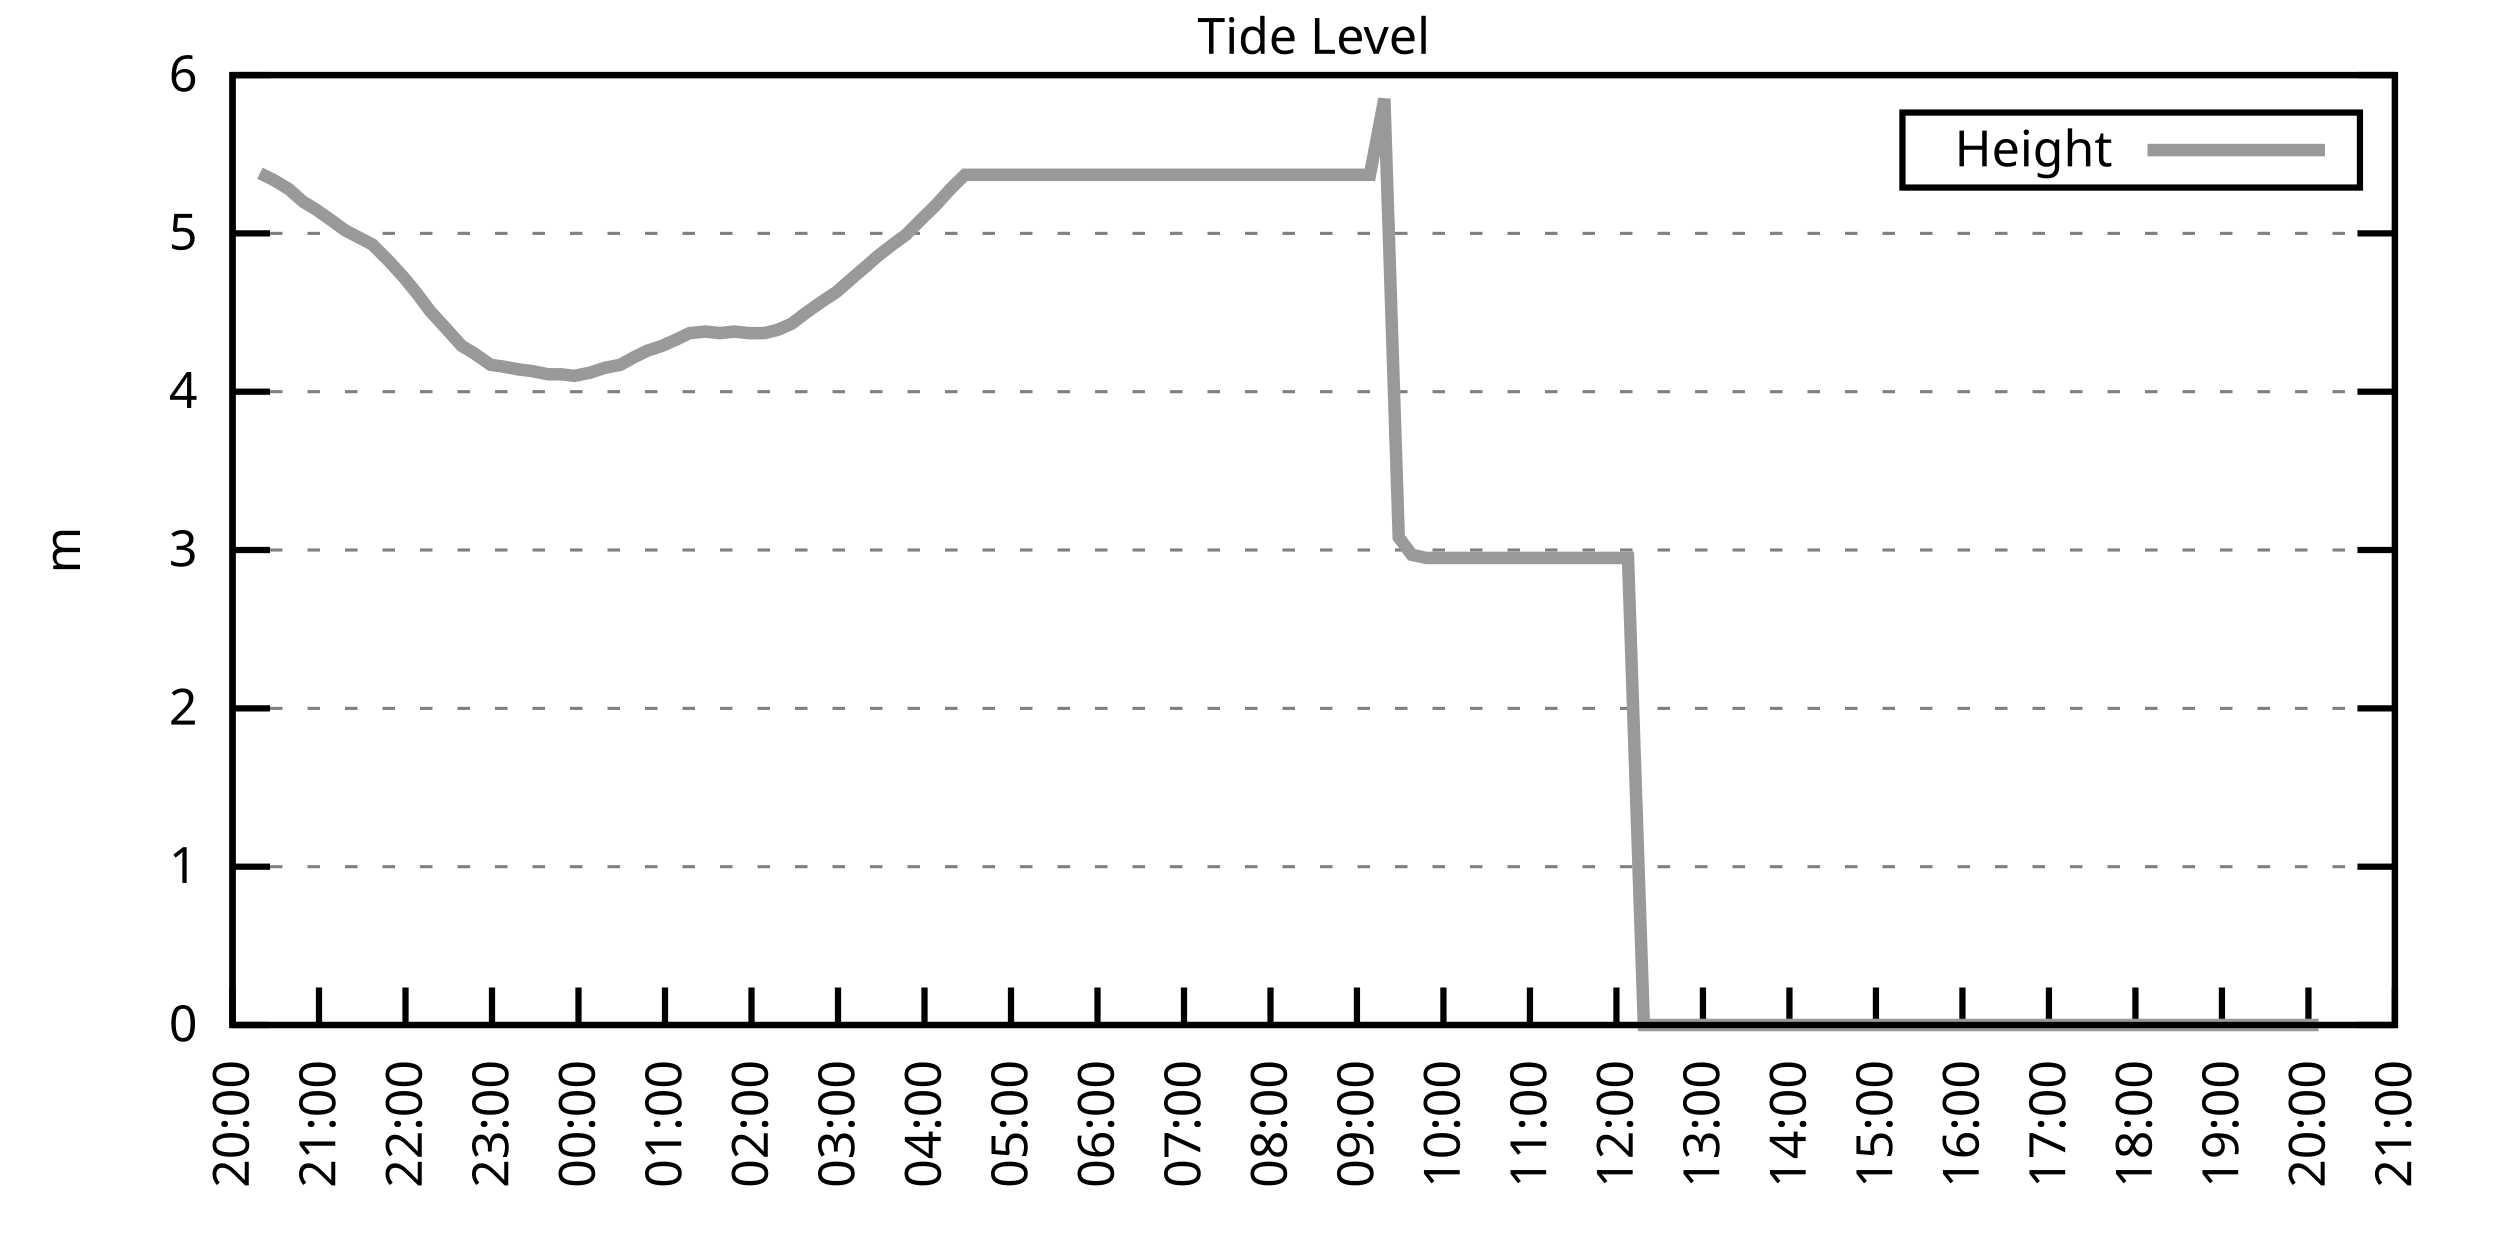
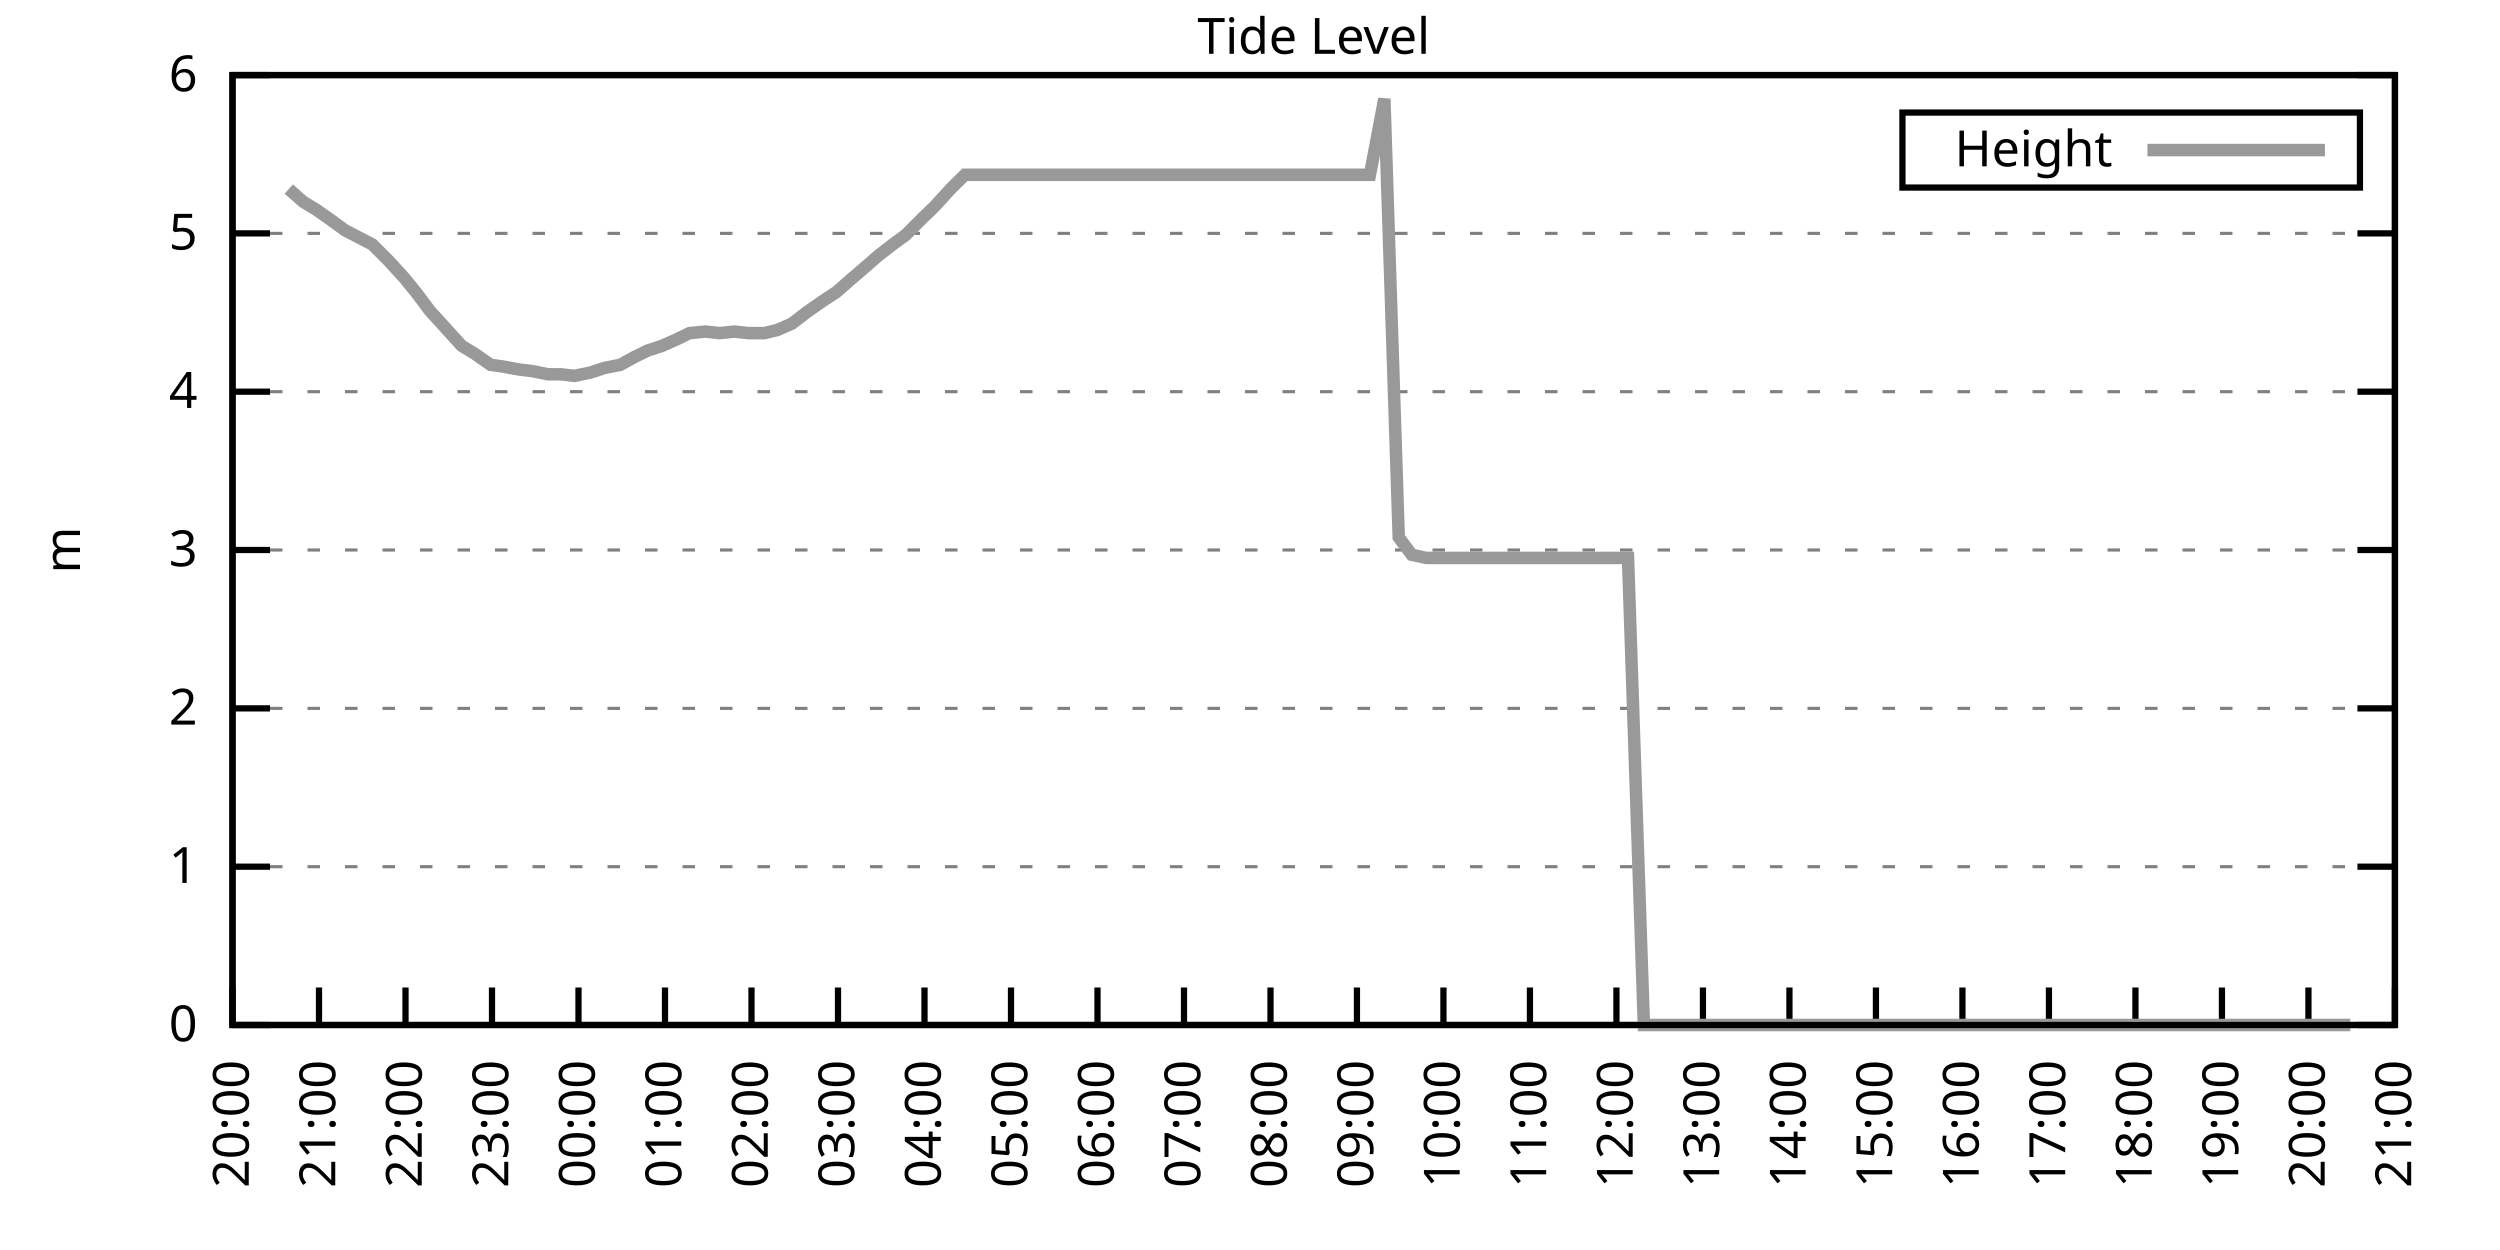
<svg xmlns="http://www.w3.org/2000/svg" xmlns:xlink="http://www.w3.org/1999/xlink" width="400" height="200" viewBox="0 0 400 200">
  <g id="gnuplot_canvas">
    <rect x="0" y="0" width="400" height="200" fill="none" />
    <defs>
      <circle id="gpDot" r="0.5" stroke-width="0.5" stroke="currentColor" />
      <path id="gpPt0" stroke-width="0.333" stroke="currentColor" d="M-1,0 h2 M0,-1 v2" />
      <path id="gpPt1" stroke-width="0.333" stroke="currentColor" d="M-1,-1 L1,1 M1,-1 L-1,1" />
      <path id="gpPt2" stroke-width="0.333" stroke="currentColor" d="M-1,0 L1,0 M0,-1 L0,1 M-1,-1 L1,1 M-1,1 L1,-1" />
      <rect id="gpPt3" stroke-width="0.333" stroke="currentColor" x="-1" y="-1" width="2" height="2" />
      <rect id="gpPt4" stroke-width="0.333" stroke="currentColor" fill="currentColor" x="-1" y="-1" width="2" height="2" />
      <circle id="gpPt5" stroke-width="0.333" stroke="currentColor" cx="0" cy="0" r="1" />
      <use xlink:href="#gpPt5" id="gpPt6" fill="currentColor" stroke="none" />
      <path id="gpPt7" stroke-width="0.333" stroke="currentColor" d="M0,-1.33 L-1.33,0.67 L1.33,0.67 z" />
      <use xlink:href="#gpPt7" id="gpPt8" fill="currentColor" stroke="none" />
      <use xlink:href="#gpPt7" id="gpPt9" stroke="currentColor" transform="rotate(180)" />
      <use xlink:href="#gpPt9" id="gpPt10" fill="currentColor" stroke="none" />
      <use xlink:href="#gpPt3" id="gpPt11" stroke="currentColor" transform="rotate(45)" />
      <use xlink:href="#gpPt11" id="gpPt12" fill="currentColor" stroke="none" />
      <path id="gpPt13" stroke-width="0.333" stroke="currentColor" d="M0,1.330 L1.265,0.411 L0.782,-1.067 L-0.782,-1.076 L-1.265,0.411 z" />
      <use xlink:href="#gpPt13" id="gpPt14" fill="currentColor" stroke="none" />
      <filter id="textbox" filterUnits="objectBoundingBox" x="0" y="0" height="1" width="1">
        <feFlood flood-color="white" flood-opacity="1" result="bgnd" />
        <feComposite in="SourceGraphic" in2="bgnd" operator="atop" />
      </filter>
      <filter id="greybox" filterUnits="objectBoundingBox" x="0" y="0" height="1" width="1">
        <feFlood flood-color="lightgrey" flood-opacity="1" result="grey" />
        <feComposite in="SourceGraphic" in2="grey" operator="atop" />
      </filter>
    </defs>
    <g fill="none" color="white" stroke="currentColor" stroke-width="1.00" stroke-linecap="butt" stroke-linejoin="miter">
</g>
    <g fill="none" color="black" stroke="currentColor" stroke-width="1.00" stroke-linecap="butt" stroke-linejoin="miter">
      <g stroke="none" shape-rendering="crispEdges">
        <polygon fill="rgb(255, 255, 255)" points="37.20,164.00 383.18,164.00 383.18,12.02 37.20,12.02 " />
      </g>
    </g>
    <g fill="none" color="black" stroke="currentColor" stroke-width="1.00" stroke-linecap="butt" stroke-linejoin="miter">
</g>
    <g fill="none" color="black" stroke="black" stroke-width="0.50" stroke-linecap="butt" stroke-linejoin="miter">
</g>
    <g fill="none" color="gray" stroke="currentColor" stroke-width="0.50" stroke-linecap="butt" stroke-linejoin="miter">
      <path stroke="gray" stroke-dasharray="2,4" class="gridline" d="M37.20,164.00 L383.19,164.00  " />
    </g>
    <g fill="none" color="gray" stroke="gray" stroke-width="1.00" stroke-linecap="butt" stroke-linejoin="miter">
</g>
    <g fill="none" color="black" stroke="currentColor" stroke-width="1.00" stroke-linecap="butt" stroke-linejoin="miter">
      <path stroke="black" d="M37.20,164.00 L43.20,164.00 M383.19,164.00 L377.19,164.00  " />
      <g transform="translate(31.60,166.60)" stroke="none" fill="black" font-family="Sans" font-size="8.00" text-anchor="end">
        <text>
          <tspan font-family="Sans"> 0</tspan>
        </text>
      </g>
    </g>
    <g fill="none" color="black" stroke="currentColor" stroke-width="1.00" stroke-linecap="butt" stroke-linejoin="miter">
</g>
    <g fill="none" color="black" stroke="black" stroke-width="0.50" stroke-linecap="butt" stroke-linejoin="miter">
</g>
    <g fill="none" color="gray" stroke="currentColor" stroke-width="0.50" stroke-linecap="butt" stroke-linejoin="miter">
      <path stroke="gray" stroke-dasharray="2,4" class="gridline" d="M37.20,138.67 L383.19,138.67  " />
    </g>
    <g fill="none" color="gray" stroke="gray" stroke-width="1.00" stroke-linecap="butt" stroke-linejoin="miter">
</g>
    <g fill="none" color="black" stroke="currentColor" stroke-width="1.00" stroke-linecap="butt" stroke-linejoin="miter">
      <path stroke="black" d="M37.20,138.67 L43.20,138.67 M383.19,138.67 L377.19,138.67  " />
      <g transform="translate(31.60,141.27)" stroke="none" fill="black" font-family="Sans" font-size="8.00" text-anchor="end">
        <text>
          <tspan font-family="Sans"> 1</tspan>
        </text>
      </g>
    </g>
    <g fill="none" color="black" stroke="currentColor" stroke-width="1.00" stroke-linecap="butt" stroke-linejoin="miter">
</g>
    <g fill="none" color="black" stroke="black" stroke-width="0.50" stroke-linecap="butt" stroke-linejoin="miter">
</g>
    <g fill="none" color="gray" stroke="currentColor" stroke-width="0.50" stroke-linecap="butt" stroke-linejoin="miter">
      <path stroke="gray" stroke-dasharray="2,4" class="gridline" d="M37.20,113.34 L383.19,113.34  " />
    </g>
    <g fill="none" color="gray" stroke="gray" stroke-width="1.00" stroke-linecap="butt" stroke-linejoin="miter">
</g>
    <g fill="none" color="black" stroke="currentColor" stroke-width="1.00" stroke-linecap="butt" stroke-linejoin="miter">
      <path stroke="black" d="M37.20,113.34 L43.20,113.34 M383.19,113.34 L377.19,113.34  " />
      <g transform="translate(31.60,115.94)" stroke="none" fill="black" font-family="Sans" font-size="8.00" text-anchor="end">
        <text>
          <tspan font-family="Sans"> 2</tspan>
        </text>
      </g>
    </g>
    <g fill="none" color="black" stroke="currentColor" stroke-width="1.00" stroke-linecap="butt" stroke-linejoin="miter">
</g>
    <g fill="none" color="black" stroke="black" stroke-width="0.50" stroke-linecap="butt" stroke-linejoin="miter">
</g>
    <g fill="none" color="gray" stroke="currentColor" stroke-width="0.50" stroke-linecap="butt" stroke-linejoin="miter">
      <path stroke="gray" stroke-dasharray="2,4" class="gridline" d="M37.20,88.00 L383.19,88.00  " />
    </g>
    <g fill="none" color="gray" stroke="gray" stroke-width="1.00" stroke-linecap="butt" stroke-linejoin="miter">
</g>
    <g fill="none" color="black" stroke="currentColor" stroke-width="1.00" stroke-linecap="butt" stroke-linejoin="miter">
      <path stroke="black" d="M37.20,88.00 L43.20,88.00 M383.19,88.00 L377.19,88.00  " />
      <g transform="translate(31.60,90.60)" stroke="none" fill="black" font-family="Sans" font-size="8.00" text-anchor="end">
        <text>
          <tspan font-family="Sans"> 3</tspan>
        </text>
      </g>
    </g>
    <g fill="none" color="black" stroke="currentColor" stroke-width="1.00" stroke-linecap="butt" stroke-linejoin="miter">
</g>
    <g fill="none" color="black" stroke="black" stroke-width="0.50" stroke-linecap="butt" stroke-linejoin="miter">
</g>
    <g fill="none" color="gray" stroke="currentColor" stroke-width="0.50" stroke-linecap="butt" stroke-linejoin="miter">
      <path stroke="gray" stroke-dasharray="2,4" class="gridline" d="M37.20,62.67 L383.19,62.67  " />
    </g>
    <g fill="none" color="gray" stroke="gray" stroke-width="1.00" stroke-linecap="butt" stroke-linejoin="miter">
</g>
    <g fill="none" color="black" stroke="currentColor" stroke-width="1.00" stroke-linecap="butt" stroke-linejoin="miter">
      <path stroke="black" d="M37.20,62.67 L43.20,62.67 M383.19,62.67 L377.19,62.67  " />
      <g transform="translate(31.60,65.27)" stroke="none" fill="black" font-family="Sans" font-size="8.00" text-anchor="end">
        <text>
          <tspan font-family="Sans"> 4</tspan>
        </text>
      </g>
    </g>
    <g fill="none" color="black" stroke="currentColor" stroke-width="1.00" stroke-linecap="butt" stroke-linejoin="miter">
</g>
    <g fill="none" color="black" stroke="black" stroke-width="0.50" stroke-linecap="butt" stroke-linejoin="miter">
</g>
    <g fill="none" color="gray" stroke="currentColor" stroke-width="0.50" stroke-linecap="butt" stroke-linejoin="miter">
      <path stroke="gray" stroke-dasharray="2,4" class="gridline" d="M37.20,37.34 L383.19,37.34  " />
    </g>
    <g fill="none" color="gray" stroke="gray" stroke-width="1.00" stroke-linecap="butt" stroke-linejoin="miter">
</g>
    <g fill="none" color="black" stroke="currentColor" stroke-width="1.00" stroke-linecap="butt" stroke-linejoin="miter">
      <path stroke="black" d="M37.20,37.34 L43.20,37.34 M383.19,37.34 L377.19,37.34  " />
      <g transform="translate(31.60,39.94)" stroke="none" fill="black" font-family="Sans" font-size="8.00" text-anchor="end">
        <text>
          <tspan font-family="Sans"> 5</tspan>
        </text>
      </g>
    </g>
    <g fill="none" color="black" stroke="currentColor" stroke-width="1.00" stroke-linecap="butt" stroke-linejoin="miter">
</g>
    <g fill="none" color="black" stroke="black" stroke-width="0.50" stroke-linecap="butt" stroke-linejoin="miter">
</g>
    <g fill="none" color="gray" stroke="currentColor" stroke-width="0.50" stroke-linecap="butt" stroke-linejoin="miter">
      <path stroke="gray" stroke-dasharray="2,4" class="gridline" d="M37.20,12.01 L383.19,12.01  " />
    </g>
    <g fill="none" color="gray" stroke="gray" stroke-width="1.00" stroke-linecap="butt" stroke-linejoin="miter">
</g>
    <g fill="none" color="black" stroke="currentColor" stroke-width="1.00" stroke-linecap="butt" stroke-linejoin="miter">
      <path stroke="black" d="M37.20,12.01 L43.20,12.01 M383.19,12.01 L377.19,12.01  " />
      <g transform="translate(31.60,14.61)" stroke="none" fill="black" font-family="Sans" font-size="8.00" text-anchor="end">
        <text>
          <tspan font-family="Sans"> 6</tspan>
        </text>
      </g>
    </g>
    <g fill="none" color="black" stroke="currentColor" stroke-width="1.00" stroke-linecap="butt" stroke-linejoin="miter">
      <path stroke="black" d="M37.20,164.00 L37.20,158.00  " />
      <g transform="translate(39.80,169.60) rotate(270.00)" stroke="none" fill="black" font-family="Sans" font-size="8.00" text-anchor="end">
        <text>
          <tspan font-family="Sans">20:00</tspan>
        </text>
      </g>
    </g>
    <g fill="none" color="black" stroke="currentColor" stroke-width="1.00" stroke-linecap="butt" stroke-linejoin="miter">
      <path stroke="black" d="M51.04,164.00 L51.04,158.00  " />
      <g transform="translate(53.64,169.60) rotate(270.00)" stroke="none" fill="black" font-family="Sans" font-size="8.00" text-anchor="end">
        <text>
          <tspan font-family="Sans">21:00</tspan>
        </text>
      </g>
    </g>
    <g fill="none" color="black" stroke="currentColor" stroke-width="1.00" stroke-linecap="butt" stroke-linejoin="miter">
      <path stroke="black" d="M64.88,164.00 L64.88,158.00  " />
      <g transform="translate(67.48,169.60) rotate(270.00)" stroke="none" fill="black" font-family="Sans" font-size="8.00" text-anchor="end">
        <text>
          <tspan font-family="Sans">22:00</tspan>
        </text>
      </g>
    </g>
    <g fill="none" color="black" stroke="currentColor" stroke-width="1.00" stroke-linecap="butt" stroke-linejoin="miter">
      <path stroke="black" d="M78.72,164.00 L78.72,158.00  " />
      <g transform="translate(81.32,169.60) rotate(270.00)" stroke="none" fill="black" font-family="Sans" font-size="8.00" text-anchor="end">
        <text>
          <tspan font-family="Sans">23:00</tspan>
        </text>
      </g>
    </g>
    <g fill="none" color="black" stroke="currentColor" stroke-width="1.00" stroke-linecap="butt" stroke-linejoin="miter">
      <path stroke="black" d="M92.56,164.00 L92.56,158.00  " />
      <g transform="translate(95.16,169.60) rotate(270.00)" stroke="none" fill="black" font-family="Sans" font-size="8.00" text-anchor="end">
        <text>
          <tspan font-family="Sans">00:00</tspan>
        </text>
      </g>
    </g>
    <g fill="none" color="black" stroke="currentColor" stroke-width="1.00" stroke-linecap="butt" stroke-linejoin="miter">
      <path stroke="black" d="M106.40,164.00 L106.40,158.00  " />
      <g transform="translate(109.00,169.60) rotate(270.00)" stroke="none" fill="black" font-family="Sans" font-size="8.00" text-anchor="end">
        <text>
          <tspan font-family="Sans">01:00</tspan>
        </text>
      </g>
    </g>
    <g fill="none" color="black" stroke="currentColor" stroke-width="1.00" stroke-linecap="butt" stroke-linejoin="miter">
      <path stroke="black" d="M120.24,164.00 L120.24,158.00  " />
      <g transform="translate(122.84,169.60) rotate(270.00)" stroke="none" fill="black" font-family="Sans" font-size="8.00" text-anchor="end">
        <text>
          <tspan font-family="Sans">02:00</tspan>
        </text>
      </g>
    </g>
    <g fill="none" color="black" stroke="currentColor" stroke-width="1.00" stroke-linecap="butt" stroke-linejoin="miter">
      <path stroke="black" d="M134.08,164.00 L134.08,158.00  " />
      <g transform="translate(136.68,169.60) rotate(270.00)" stroke="none" fill="black" font-family="Sans" font-size="8.00" text-anchor="end">
        <text>
          <tspan font-family="Sans">03:00</tspan>
        </text>
      </g>
    </g>
    <g fill="none" color="black" stroke="currentColor" stroke-width="1.00" stroke-linecap="butt" stroke-linejoin="miter">
      <path stroke="black" d="M147.92,164.00 L147.92,158.00  " />
      <g transform="translate(150.52,169.60) rotate(270.00)" stroke="none" fill="black" font-family="Sans" font-size="8.00" text-anchor="end">
        <text>
          <tspan font-family="Sans">04:00</tspan>
        </text>
      </g>
    </g>
    <g fill="none" color="black" stroke="currentColor" stroke-width="1.00" stroke-linecap="butt" stroke-linejoin="miter">
      <path stroke="black" d="M161.76,164.00 L161.76,158.00  " />
      <g transform="translate(164.36,169.60) rotate(270.00)" stroke="none" fill="black" font-family="Sans" font-size="8.00" text-anchor="end">
        <text>
          <tspan font-family="Sans">05:00</tspan>
        </text>
      </g>
    </g>
    <g fill="none" color="black" stroke="currentColor" stroke-width="1.00" stroke-linecap="butt" stroke-linejoin="miter">
      <path stroke="black" d="M175.60,164.00 L175.60,158.00  " />
      <g transform="translate(178.20,169.60) rotate(270.00)" stroke="none" fill="black" font-family="Sans" font-size="8.00" text-anchor="end">
        <text>
          <tspan font-family="Sans">06:00</tspan>
        </text>
      </g>
    </g>
    <g fill="none" color="black" stroke="currentColor" stroke-width="1.00" stroke-linecap="butt" stroke-linejoin="miter">
      <path stroke="black" d="M189.44,164.00 L189.44,158.00  " />
      <g transform="translate(192.04,169.60) rotate(270.00)" stroke="none" fill="black" font-family="Sans" font-size="8.00" text-anchor="end">
        <text>
          <tspan font-family="Sans">07:00</tspan>
        </text>
      </g>
    </g>
    <g fill="none" color="black" stroke="currentColor" stroke-width="1.00" stroke-linecap="butt" stroke-linejoin="miter">
      <path stroke="black" d="M203.28,164.00 L203.28,158.00  " />
      <g transform="translate(205.88,169.60) rotate(270.00)" stroke="none" fill="black" font-family="Sans" font-size="8.00" text-anchor="end">
        <text>
          <tspan font-family="Sans">08:00</tspan>
        </text>
      </g>
    </g>
    <g fill="none" color="black" stroke="currentColor" stroke-width="1.00" stroke-linecap="butt" stroke-linejoin="miter">
      <path stroke="black" d="M217.11,164.00 L217.11,158.00  " />
      <g transform="translate(219.71,169.60) rotate(270.00)" stroke="none" fill="black" font-family="Sans" font-size="8.00" text-anchor="end">
        <text>
          <tspan font-family="Sans">09:00</tspan>
        </text>
      </g>
    </g>
    <g fill="none" color="black" stroke="currentColor" stroke-width="1.00" stroke-linecap="butt" stroke-linejoin="miter">
      <path stroke="black" d="M230.95,164.00 L230.95,158.00  " />
      <g transform="translate(233.55,169.60) rotate(270.00)" stroke="none" fill="black" font-family="Sans" font-size="8.00" text-anchor="end">
        <text>
          <tspan font-family="Sans">10:00</tspan>
        </text>
      </g>
    </g>
    <g fill="none" color="black" stroke="currentColor" stroke-width="1.00" stroke-linecap="butt" stroke-linejoin="miter">
      <path stroke="black" d="M244.79,164.00 L244.79,158.00  " />
      <g transform="translate(247.39,169.60) rotate(270.00)" stroke="none" fill="black" font-family="Sans" font-size="8.00" text-anchor="end">
        <text>
          <tspan font-family="Sans">11:00</tspan>
        </text>
      </g>
    </g>
    <g fill="none" color="black" stroke="currentColor" stroke-width="1.00" stroke-linecap="butt" stroke-linejoin="miter">
      <path stroke="black" d="M258.63,164.00 L258.63,158.00  " />
      <g transform="translate(261.23,169.60) rotate(270.00)" stroke="none" fill="black" font-family="Sans" font-size="8.00" text-anchor="end">
        <text>
          <tspan font-family="Sans">12:00</tspan>
        </text>
      </g>
    </g>
    <g fill="none" color="black" stroke="currentColor" stroke-width="1.00" stroke-linecap="butt" stroke-linejoin="miter">
      <path stroke="black" d="M272.47,164.00 L272.47,158.00  " />
      <g transform="translate(275.07,169.60) rotate(270.00)" stroke="none" fill="black" font-family="Sans" font-size="8.00" text-anchor="end">
        <text>
          <tspan font-family="Sans">13:00</tspan>
        </text>
      </g>
    </g>
    <g fill="none" color="black" stroke="currentColor" stroke-width="1.00" stroke-linecap="butt" stroke-linejoin="miter">
      <path stroke="black" d="M286.31,164.00 L286.31,158.00  " />
      <g transform="translate(288.91,169.60) rotate(270.00)" stroke="none" fill="black" font-family="Sans" font-size="8.00" text-anchor="end">
        <text>
          <tspan font-family="Sans">14:00</tspan>
        </text>
      </g>
    </g>
    <g fill="none" color="black" stroke="currentColor" stroke-width="1.00" stroke-linecap="butt" stroke-linejoin="miter">
      <path stroke="black" d="M300.15,164.00 L300.15,158.00  " />
      <g transform="translate(302.75,169.60) rotate(270.00)" stroke="none" fill="black" font-family="Sans" font-size="8.00" text-anchor="end">
        <text>
          <tspan font-family="Sans">15:00</tspan>
        </text>
      </g>
    </g>
    <g fill="none" color="black" stroke="currentColor" stroke-width="1.00" stroke-linecap="butt" stroke-linejoin="miter">
      <path stroke="black" d="M313.99,164.00 L313.99,158.00  " />
      <g transform="translate(316.59,169.60) rotate(270.00)" stroke="none" fill="black" font-family="Sans" font-size="8.00" text-anchor="end">
        <text>
          <tspan font-family="Sans">16:00</tspan>
        </text>
      </g>
    </g>
    <g fill="none" color="black" stroke="currentColor" stroke-width="1.00" stroke-linecap="butt" stroke-linejoin="miter">
      <path stroke="black" d="M327.83,164.00 L327.83,158.00  " />
      <g transform="translate(330.43,169.60) rotate(270.00)" stroke="none" fill="black" font-family="Sans" font-size="8.00" text-anchor="end">
        <text>
          <tspan font-family="Sans">17:00</tspan>
        </text>
      </g>
    </g>
    <g fill="none" color="black" stroke="currentColor" stroke-width="1.00" stroke-linecap="butt" stroke-linejoin="miter">
      <path stroke="black" d="M341.67,164.00 L341.67,158.00  " />
      <g transform="translate(344.27,169.60) rotate(270.00)" stroke="none" fill="black" font-family="Sans" font-size="8.00" text-anchor="end">
        <text>
          <tspan font-family="Sans">18:00</tspan>
        </text>
      </g>
    </g>
    <g fill="none" color="black" stroke="currentColor" stroke-width="1.00" stroke-linecap="butt" stroke-linejoin="miter">
      <path stroke="black" d="M355.51,164.00 L355.51,158.00  " />
      <g transform="translate(358.11,169.60) rotate(270.00)" stroke="none" fill="black" font-family="Sans" font-size="8.00" text-anchor="end">
        <text>
          <tspan font-family="Sans">19:00</tspan>
        </text>
      </g>
    </g>
    <g fill="none" color="black" stroke="currentColor" stroke-width="1.00" stroke-linecap="butt" stroke-linejoin="miter">
      <path stroke="black" d="M369.35,164.00 L369.35,158.00  " />
      <g transform="translate(371.95,169.60) rotate(270.00)" stroke="none" fill="black" font-family="Sans" font-size="8.00" text-anchor="end">
        <text>
          <tspan font-family="Sans">20:00</tspan>
        </text>
      </g>
    </g>
    <g fill="none" color="black" stroke="currentColor" stroke-width="1.00" stroke-linecap="butt" stroke-linejoin="miter">
      <path stroke="black" d="M383.19,164.00 L383.19,158.00  " />
      <g transform="translate(385.79,169.60) rotate(270.00)" stroke="none" fill="black" font-family="Sans" font-size="8.00" text-anchor="end">
        <text>
          <tspan font-family="Sans">21:00</tspan>
        </text>
      </g>
    </g>
    <g fill="none" color="black" stroke="currentColor" stroke-width="1.00" stroke-linecap="butt" stroke-linejoin="miter">
</g>
    <g fill="none" color="black" stroke="currentColor" stroke-width="1.00" stroke-linecap="butt" stroke-linejoin="miter">
      <path stroke="black" d="M37.20,12.01 L37.20,164.00 L383.19,164.00 L383.19,12.01 L37.20,12.01 Z  " />
    </g>
    <g fill="none" color="black" stroke="currentColor" stroke-width="1.00" stroke-linecap="butt" stroke-linejoin="miter">
</g>
    <g fill="none" color="black" stroke="currentColor" stroke-width="1.00" stroke-linecap="butt" stroke-linejoin="miter">
      <path stroke="black" d="M304.39,30.01 L304.39,18.01 L377.59,18.01 L377.59,30.01 L304.39,30.01 Z  " />
    </g>
    <g id="Tide_level_plot_1">
      <g fill="none" color="white" stroke="black" stroke-width="2.00" stroke-linecap="butt" stroke-linejoin="miter">
</g>
      <g fill="none" color="black" stroke="currentColor" stroke-width="2.00" stroke-linecap="butt" stroke-linejoin="miter">
        <g transform="translate(337.99,26.61)" stroke="none" fill="black" font-family="Sans" font-size="8.00" text-anchor="end">
          <text>
            <tspan font-family="Sans">Height</tspan>
          </text>
        </g>
      </g>
      <g fill="none" color="black" stroke="currentColor" stroke-width="2.00" stroke-linecap="butt" stroke-linejoin="miter">
-         <path stroke="rgb(153, 153, 153)" d="M343.59,24.01 L371.99,24.01 M41.58,27.72 L43.66,28.73 L46.20,30.25 L48.50,32.28 L50.58,33.54 L53.12,35.32   L55.19,36.84 L59.57,39.11 L62.11,41.65 L64.65,44.43 L66.72,46.97 L68.80,49.75 L71.57,52.79 L73.87,55.33   L75.95,56.59 L78.49,58.37 L80.33,58.62 L83.10,59.13 L85.18,59.38 L87.71,59.89 L89.79,59.89 L91.87,60.14   L94.40,59.63 L96.71,58.87 L99.25,58.37 L101.55,57.10 L103.63,56.09 L105.94,55.33 L108.24,54.31 L110.32,53.30   L112.86,53.05 L115.16,53.30 L117.47,53.05 L119.78,53.30 L122.31,53.30 L124.39,52.79 L126.70,51.78 L129.00,50.01   L131.54,48.23 L133.85,46.71 L136.15,44.69 L138.23,42.91 L140.54,40.89 L142.84,39.11 L144.92,37.59 L147.69,34.81   L149.53,33.04 L152.07,30.25 L154.38,27.97 L156.68,27.97 L159.22,27.97 L161.30,27.97 L163.83,27.97 L165.68,27.97   L168.21,27.97 L170.75,27.97 L173.06,27.97 L175.13,27.97 L177.67,27.97 L179.52,27.97 L182.29,27.97 L184.36,27.97   L186.90,27.97 L189.20,27.97 L191.51,27.97 L193.36,27.97 L195.89,27.97 L198.20,27.97 L200.74,27.97 L203.04,27.97   L204.89,27.97 L207.43,27.97 L209.73,27.97 L212.04,27.97 L214.58,27.97 L216.88,27.97 L219.19,27.97 L221.50,15.81   L223.80,85.98 L225.88,88.76 L228.19,89.27 L230.49,89.27 L233.03,89.27 L235.11,89.27 L237.41,89.27 L239.49,89.27   L242.03,89.27 L244.33,89.27 L246.87,89.27 L249.18,89.27 L251.02,89.27 L253.56,89.27 L255.87,89.27 L258.17,89.27   L260.48,89.27 L263.02,164.00 L265.09,164.00 L267.40,164.00 L269.94,164.00 L272.01,164.00 L274.32,164.00 L276.63,164.00   L278.93,164.00 L281.24,164.00 L283.78,164.00 L285.85,164.00 L288.39,164.00 L290.23,164.00 L292.77,164.00 L295.31,164.00   L297.38,164.00 L299.69,164.00 L302.23,164.00 L304.53,164.00 L306.84,164.00 L309.15,164.00 L311.22,164.00 L313.76,164.00   L315.84,164.00 L317.91,164.00 L320.45,164.00 L322.99,164.00 L325.06,164.00 L327.60,164.00 L329.68,164.00 L331.75,164.00   L334.29,164.00 L336.83,164.00 L338.90,164.00 L341.21,164.00 L343.29,164.00 L345.82,164.00 L348.36,164.00 L350.67,164.00   L352.74,164.00 L355.05,164.00 L357.36,164.00 L359.66,164.00 L361.74,164.00 L364.28,164.00 L366.58,164.00 L368.66,164.00   L370.97,164.00  " />
+         <path stroke="rgb(153, 153, 153)" d="M343.59,24.01 L371.99,24.01 M46.20,30.25 L48.50,32.28 L50.58,33.54 L53.12,35.32 L55.19,36.84 L59.57,39.11   L62.11,41.65 L64.65,44.43 L66.72,46.97 L68.80,49.75 L71.57,52.79 L73.87,55.33 L75.95,56.59 L78.49,58.37   L80.33,58.62 L83.10,59.13 L85.18,59.38 L87.71,59.89 L89.79,59.89 L91.87,60.14 L94.40,59.63 L96.71,58.87   L99.25,58.37 L101.55,57.10 L103.63,56.09 L105.94,55.33 L108.24,54.31 L110.32,53.30 L112.86,53.05 L115.16,53.30   L117.47,53.05 L119.78,53.30 L122.31,53.30 L124.39,52.79 L126.70,51.78 L129.00,50.01 L131.54,48.23 L133.85,46.71   L136.15,44.69 L138.23,42.91 L140.54,40.89 L142.84,39.11 L144.92,37.59 L147.69,34.81 L149.53,33.04 L152.07,30.25   L154.38,27.97 L156.68,27.97 L159.22,27.97 L161.30,27.97 L163.83,27.97 L165.68,27.97 L168.21,27.97 L170.75,27.97   L173.06,27.97 L175.13,27.97 L177.67,27.97 L179.52,27.97 L182.29,27.97 L184.36,27.97 L186.90,27.97 L189.20,27.97   L191.51,27.97 L193.36,27.97 L195.89,27.97 L198.20,27.97 L200.74,27.97 L203.04,27.97 L204.89,27.97 L207.43,27.97   L209.73,27.97 L212.04,27.97 L214.58,27.97 L216.88,27.97 L219.19,27.97 L221.50,15.81 L223.80,85.98 L225.88,88.76   L228.19,89.27 L230.49,89.27 L233.03,89.27 L235.11,89.27 L237.41,89.27 L239.49,89.27 L242.03,89.27 L244.33,89.27   L246.87,89.27 L249.18,89.27 L251.02,89.27 L253.56,89.27 L255.87,89.27 L258.17,89.27 L260.48,89.27 L263.02,164.00   L265.09,164.00 L267.40,164.00 L269.94,164.00 L272.01,164.00 L274.32,164.00 L276.63,164.00 L278.93,164.00 L281.24,164.00   L283.78,164.00 L285.85,164.00 L288.39,164.00 L290.23,164.00 L292.77,164.00 L295.31,164.00 L297.38,164.00 L299.69,164.00   L302.23,164.00 L304.53,164.00 L306.84,164.00 L309.15,164.00 L311.22,164.00 L313.76,164.00 L315.84,164.00 L317.91,164.00   L320.45,164.00 L322.99,164.00 L325.06,164.00 L327.60,164.00 L329.68,164.00 L331.75,164.00 L334.29,164.00 L336.83,164.00   L338.90,164.00 L341.21,164.00 L343.29,164.00 L345.82,164.00 L348.36,164.00 L350.67,164.00 L352.74,164.00 L355.05,164.00   L357.36,164.00 L359.66,164.00 L361.74,164.00 L364.28,164.00 L366.58,164.00 L368.66,164.00 L370.97,164.00 L373.50,164.00   L376.04,164.00  " />
      </g>
    </g>
    <g fill="none" color="black" stroke="currentColor" stroke-width="2.00" stroke-linecap="butt" stroke-linejoin="miter">
</g>
    <g fill="none" color="black" stroke="black" stroke-width="1.00" stroke-linecap="butt" stroke-linejoin="miter">
</g>
    <g fill="none" color="black" stroke="currentColor" stroke-width="1.00" stroke-linecap="butt" stroke-linejoin="miter">
      <path stroke="black" d="M37.20,12.01 L37.20,164.00 L383.19,164.00 L383.19,12.01 L37.20,12.01 Z  " />
      <g transform="translate(12.80,88.01) rotate(270.00)" stroke="none" fill="black" font-family="Sans" font-size="8.00" text-anchor="middle">
        <text>
          <tspan font-family="Sans">m</tspan>
        </text>
      </g>
    </g>
    <g fill="none" color="black" stroke="currentColor" stroke-width="1.00" stroke-linecap="butt" stroke-linejoin="miter">
</g>
    <g fill="none" color="black" stroke="currentColor" stroke-width="1.00" stroke-linecap="butt" stroke-linejoin="miter">
      <g transform="translate(210.19,8.61)" stroke="none" fill="black" font-family="Sans" font-size="8.00" text-anchor="middle">
        <text>
          <tspan font-family="Sans">Tide Level</tspan>
        </text>
      </g>
    </g>
    <g fill="none" color="black" stroke="currentColor" stroke-width="1.00" stroke-linecap="butt" stroke-linejoin="miter">
</g>
  </g>
</svg>
